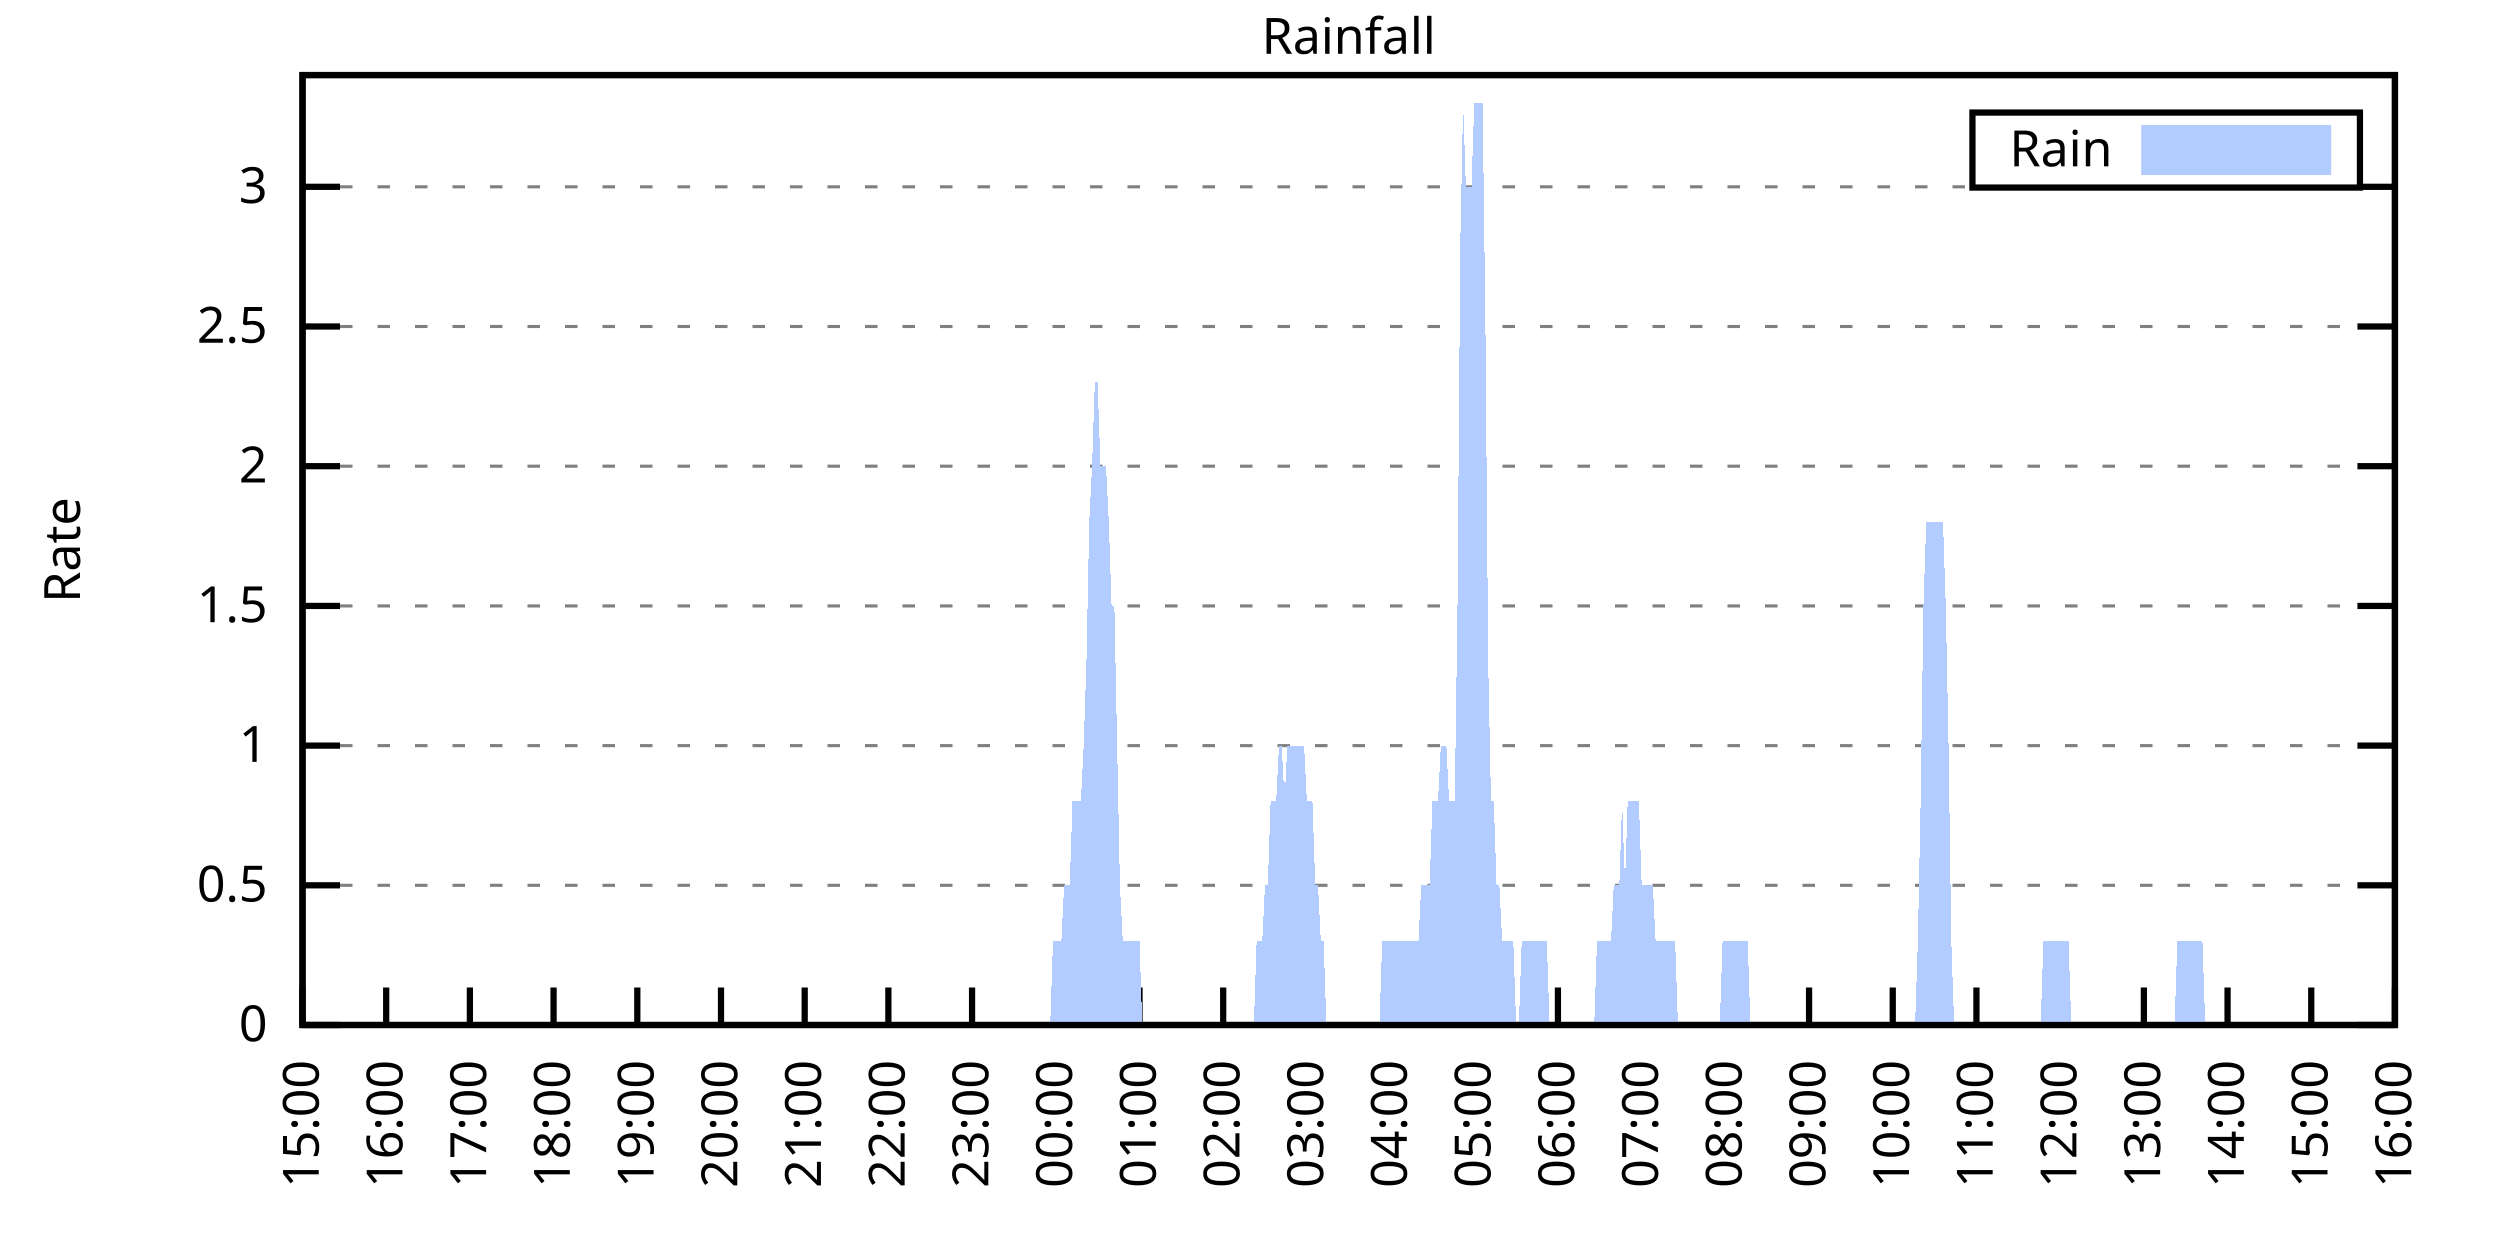
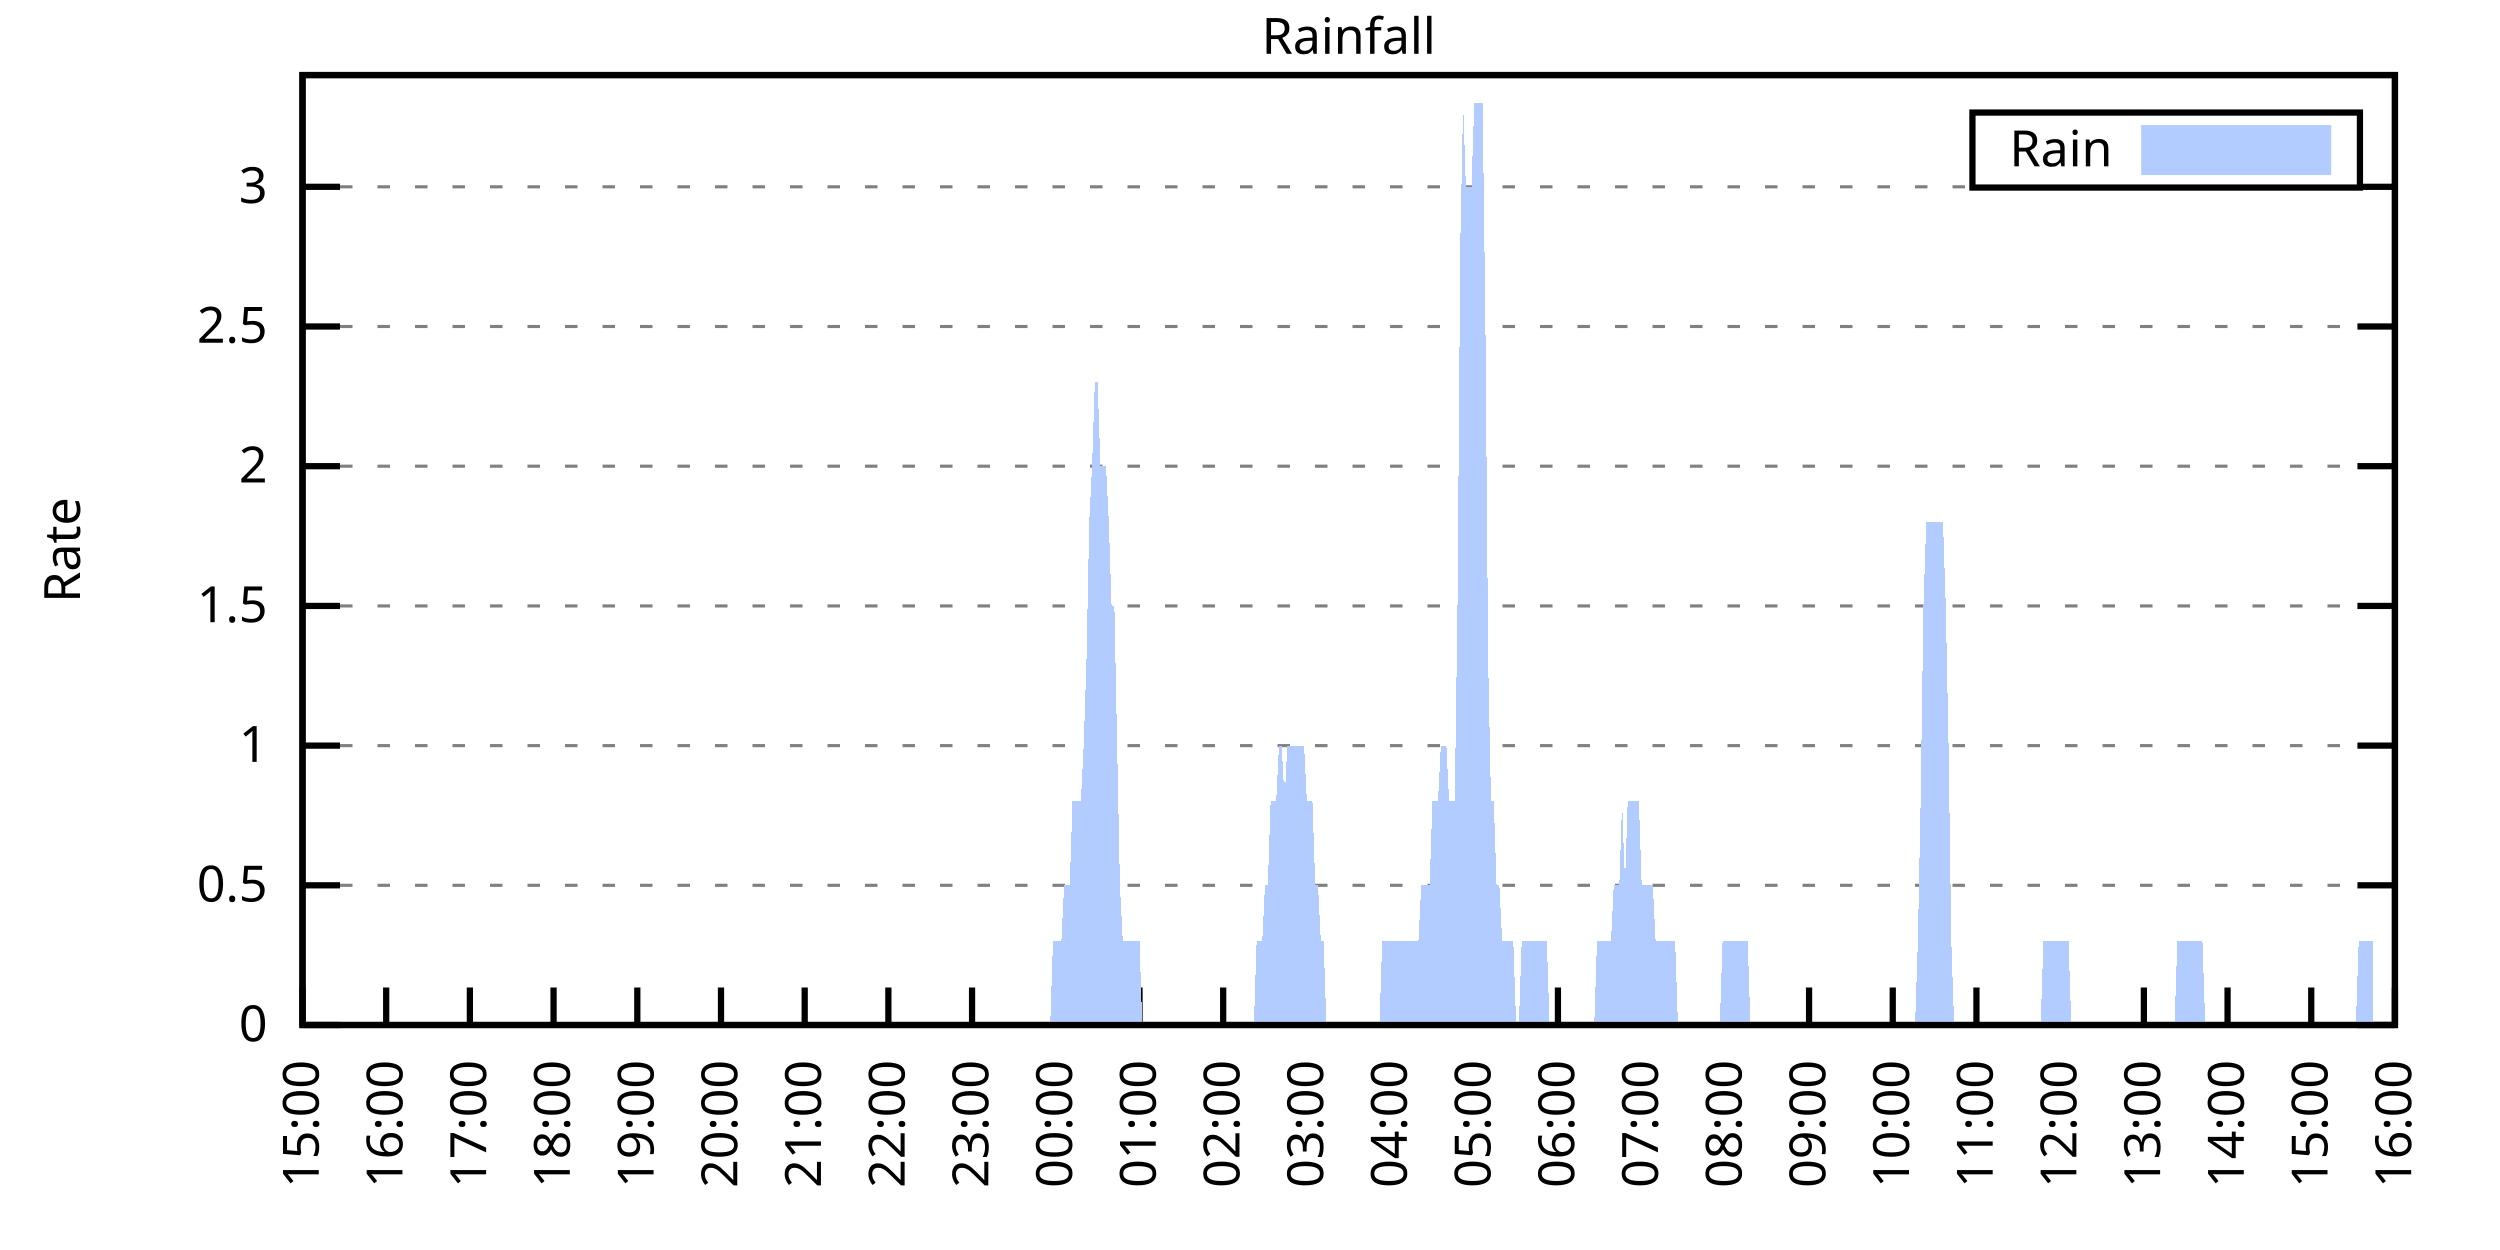
<svg xmlns="http://www.w3.org/2000/svg" xmlns:xlink="http://www.w3.org/1999/xlink" width="400" height="200" viewBox="0 0 400 200">
  <g id="gnuplot_canvas">
    <rect x="0" y="0" width="400" height="200" fill="none" />
    <defs>
      <circle id="gpDot" r="0.5" stroke-width="0.5" stroke="currentColor" />
      <path id="gpPt0" stroke-width="0.333" stroke="currentColor" d="M-1,0 h2 M0,-1 v2" />
      <path id="gpPt1" stroke-width="0.333" stroke="currentColor" d="M-1,-1 L1,1 M1,-1 L-1,1" />
      <path id="gpPt2" stroke-width="0.333" stroke="currentColor" d="M-1,0 L1,0 M0,-1 L0,1 M-1,-1 L1,1 M-1,1 L1,-1" />
      <rect id="gpPt3" stroke-width="0.333" stroke="currentColor" x="-1" y="-1" width="2" height="2" />
      <rect id="gpPt4" stroke-width="0.333" stroke="currentColor" fill="currentColor" x="-1" y="-1" width="2" height="2" />
      <circle id="gpPt5" stroke-width="0.333" stroke="currentColor" cx="0" cy="0" r="1" />
      <use xlink:href="#gpPt5" id="gpPt6" fill="currentColor" stroke="none" />
      <path id="gpPt7" stroke-width="0.333" stroke="currentColor" d="M0,-1.33 L-1.33,0.67 L1.33,0.67 z" />
      <use xlink:href="#gpPt7" id="gpPt8" fill="currentColor" stroke="none" />
      <use xlink:href="#gpPt7" id="gpPt9" stroke="currentColor" transform="rotate(180)" />
      <use xlink:href="#gpPt9" id="gpPt10" fill="currentColor" stroke="none" />
      <use xlink:href="#gpPt3" id="gpPt11" stroke="currentColor" transform="rotate(45)" />
      <use xlink:href="#gpPt11" id="gpPt12" fill="currentColor" stroke="none" />
      <path id="gpPt13" stroke-width="0.333" stroke="currentColor" d="M0,1.330 L1.265,0.411 L0.782,-1.067 L-0.782,-1.076 L-1.265,0.411 z" />
      <use xlink:href="#gpPt13" id="gpPt14" fill="currentColor" stroke="none" />
      <filter id="textbox" filterUnits="objectBoundingBox" x="0" y="0" height="1" width="1">
        <feFlood flood-color="white" flood-opacity="1" result="bgnd" />
        <feComposite in="SourceGraphic" in2="bgnd" operator="atop" />
      </filter>
      <filter id="greybox" filterUnits="objectBoundingBox" x="0" y="0" height="1" width="1">
        <feFlood flood-color="lightgrey" flood-opacity="1" result="grey" />
        <feComposite in="SourceGraphic" in2="grey" operator="atop" />
      </filter>
    </defs>
    <g fill="none" color="white" stroke="currentColor" stroke-width="1.00" stroke-linecap="butt" stroke-linejoin="miter">
</g>
    <g fill="none" color="black" stroke="currentColor" stroke-width="1.00" stroke-linecap="butt" stroke-linejoin="miter">
      <g stroke="none" shape-rendering="crispEdges">
        <polygon fill="rgb(255, 255, 255)" points="48.40,164.00 383.18,164.00 383.18,12.02 48.40,12.02 " />
      </g>
    </g>
    <g fill="none" color="black" stroke="currentColor" stroke-width="1.00" stroke-linecap="butt" stroke-linejoin="miter">
</g>
    <g fill="none" color="black" stroke="black" stroke-width="0.50" stroke-linecap="butt" stroke-linejoin="miter">
</g>
    <g fill="none" color="gray" stroke="currentColor" stroke-width="0.50" stroke-linecap="butt" stroke-linejoin="miter">
      <path stroke="gray" stroke-dasharray="2,4" class="gridline" d="M48.40,164.00 L383.19,164.00  " />
    </g>
    <g fill="none" color="gray" stroke="gray" stroke-width="1.00" stroke-linecap="butt" stroke-linejoin="miter">
</g>
    <g fill="none" color="black" stroke="currentColor" stroke-width="1.00" stroke-linecap="butt" stroke-linejoin="miter">
      <path stroke="black" d="M48.40,164.00 L54.40,164.00 M383.19,164.00 L377.19,164.00  " />
      <g transform="translate(42.80,166.60)" stroke="none" fill="black" font-family="Sans" font-size="8.00" text-anchor="end">
        <text>
          <tspan font-family="Sans"> 0</tspan>
        </text>
      </g>
    </g>
    <g fill="none" color="black" stroke="currentColor" stroke-width="1.00" stroke-linecap="butt" stroke-linejoin="miter">
</g>
    <g fill="none" color="black" stroke="black" stroke-width="0.50" stroke-linecap="butt" stroke-linejoin="miter">
</g>
    <g fill="none" color="gray" stroke="currentColor" stroke-width="0.50" stroke-linecap="butt" stroke-linejoin="miter">
      <path stroke="gray" stroke-dasharray="2,4" class="gridline" d="M48.40,141.65 L383.19,141.65  " />
    </g>
    <g fill="none" color="gray" stroke="gray" stroke-width="1.00" stroke-linecap="butt" stroke-linejoin="miter">
</g>
    <g fill="none" color="black" stroke="currentColor" stroke-width="1.00" stroke-linecap="butt" stroke-linejoin="miter">
      <path stroke="black" d="M48.40,141.65 L54.40,141.65 M383.19,141.65 L377.19,141.65  " />
      <g transform="translate(42.80,144.25)" stroke="none" fill="black" font-family="Sans" font-size="8.00" text-anchor="end">
        <text>
          <tspan font-family="Sans"> 0.5</tspan>
        </text>
      </g>
    </g>
    <g fill="none" color="black" stroke="currentColor" stroke-width="1.00" stroke-linecap="butt" stroke-linejoin="miter">
</g>
    <g fill="none" color="black" stroke="black" stroke-width="0.50" stroke-linecap="butt" stroke-linejoin="miter">
</g>
    <g fill="none" color="gray" stroke="currentColor" stroke-width="0.50" stroke-linecap="butt" stroke-linejoin="miter">
      <path stroke="gray" stroke-dasharray="2,4" class="gridline" d="M48.40,119.30 L383.19,119.30  " />
    </g>
    <g fill="none" color="gray" stroke="gray" stroke-width="1.00" stroke-linecap="butt" stroke-linejoin="miter">
</g>
    <g fill="none" color="black" stroke="currentColor" stroke-width="1.00" stroke-linecap="butt" stroke-linejoin="miter">
      <path stroke="black" d="M48.40,119.30 L54.40,119.30 M383.19,119.30 L377.19,119.30  " />
      <g transform="translate(42.80,121.90)" stroke="none" fill="black" font-family="Sans" font-size="8.00" text-anchor="end">
        <text>
          <tspan font-family="Sans"> 1</tspan>
        </text>
      </g>
    </g>
    <g fill="none" color="black" stroke="currentColor" stroke-width="1.00" stroke-linecap="butt" stroke-linejoin="miter">
</g>
    <g fill="none" color="black" stroke="black" stroke-width="0.50" stroke-linecap="butt" stroke-linejoin="miter">
</g>
    <g fill="none" color="gray" stroke="currentColor" stroke-width="0.50" stroke-linecap="butt" stroke-linejoin="miter">
      <path stroke="gray" stroke-dasharray="2,4" class="gridline" d="M48.40,96.95 L383.19,96.95  " />
    </g>
    <g fill="none" color="gray" stroke="gray" stroke-width="1.00" stroke-linecap="butt" stroke-linejoin="miter">
</g>
    <g fill="none" color="black" stroke="currentColor" stroke-width="1.00" stroke-linecap="butt" stroke-linejoin="miter">
      <path stroke="black" d="M48.40,96.95 L54.40,96.95 M383.19,96.95 L377.19,96.95  " />
      <g transform="translate(42.80,99.55)" stroke="none" fill="black" font-family="Sans" font-size="8.00" text-anchor="end">
        <text>
          <tspan font-family="Sans"> 1.5</tspan>
        </text>
      </g>
    </g>
    <g fill="none" color="black" stroke="currentColor" stroke-width="1.00" stroke-linecap="butt" stroke-linejoin="miter">
</g>
    <g fill="none" color="black" stroke="black" stroke-width="0.50" stroke-linecap="butt" stroke-linejoin="miter">
</g>
    <g fill="none" color="gray" stroke="currentColor" stroke-width="0.50" stroke-linecap="butt" stroke-linejoin="miter">
      <path stroke="gray" stroke-dasharray="2,4" class="gridline" d="M48.40,74.59 L383.19,74.59  " />
    </g>
    <g fill="none" color="gray" stroke="gray" stroke-width="1.00" stroke-linecap="butt" stroke-linejoin="miter">
</g>
    <g fill="none" color="black" stroke="currentColor" stroke-width="1.00" stroke-linecap="butt" stroke-linejoin="miter">
      <path stroke="black" d="M48.40,74.59 L54.40,74.59 M383.19,74.59 L377.19,74.59  " />
      <g transform="translate(42.80,77.19)" stroke="none" fill="black" font-family="Sans" font-size="8.00" text-anchor="end">
        <text>
          <tspan font-family="Sans"> 2</tspan>
        </text>
      </g>
    </g>
    <g fill="none" color="black" stroke="currentColor" stroke-width="1.00" stroke-linecap="butt" stroke-linejoin="miter">
</g>
    <g fill="none" color="black" stroke="black" stroke-width="0.50" stroke-linecap="butt" stroke-linejoin="miter">
</g>
    <g fill="none" color="gray" stroke="currentColor" stroke-width="0.50" stroke-linecap="butt" stroke-linejoin="miter">
      <path stroke="gray" stroke-dasharray="2,4" class="gridline" d="M48.40,52.24 L383.19,52.24  " />
    </g>
    <g fill="none" color="gray" stroke="gray" stroke-width="1.00" stroke-linecap="butt" stroke-linejoin="miter">
</g>
    <g fill="none" color="black" stroke="currentColor" stroke-width="1.00" stroke-linecap="butt" stroke-linejoin="miter">
      <path stroke="black" d="M48.40,52.24 L54.40,52.24 M383.19,52.24 L377.19,52.24  " />
      <g transform="translate(42.80,54.84)" stroke="none" fill="black" font-family="Sans" font-size="8.00" text-anchor="end">
        <text>
          <tspan font-family="Sans"> 2.5</tspan>
        </text>
      </g>
    </g>
    <g fill="none" color="black" stroke="currentColor" stroke-width="1.00" stroke-linecap="butt" stroke-linejoin="miter">
</g>
    <g fill="none" color="black" stroke="black" stroke-width="0.50" stroke-linecap="butt" stroke-linejoin="miter">
</g>
    <g fill="none" color="gray" stroke="currentColor" stroke-width="0.50" stroke-linecap="butt" stroke-linejoin="miter">
      <path stroke="gray" stroke-dasharray="2,4" class="gridline" d="M48.40,29.89 L315.59,29.89 M377.59,29.89 L383.19,29.89  " />
    </g>
    <g fill="none" color="gray" stroke="gray" stroke-width="1.00" stroke-linecap="butt" stroke-linejoin="miter">
</g>
    <g fill="none" color="black" stroke="currentColor" stroke-width="1.00" stroke-linecap="butt" stroke-linejoin="miter">
      <path stroke="black" d="M48.40,29.89 L54.40,29.89 M383.19,29.89 L377.19,29.89  " />
      <g transform="translate(42.80,32.49)" stroke="none" fill="black" font-family="Sans" font-size="8.00" text-anchor="end">
        <text>
          <tspan font-family="Sans"> 3</tspan>
        </text>
      </g>
    </g>
    <g fill="none" color="black" stroke="currentColor" stroke-width="1.00" stroke-linecap="butt" stroke-linejoin="miter">
      <path stroke="black" d="M48.40,164.00 L48.40,158.00  " />
      <g transform="translate(51.00,169.60) rotate(270.00)" stroke="none" fill="black" font-family="Sans" font-size="8.00" text-anchor="end">
        <text>
          <tspan font-family="Sans">15:00</tspan>
        </text>
      </g>
    </g>
    <g fill="none" color="black" stroke="currentColor" stroke-width="1.00" stroke-linecap="butt" stroke-linejoin="miter">
      <path stroke="black" d="M61.79,164.00 L61.79,158.00  " />
      <g transform="translate(64.39,169.60) rotate(270.00)" stroke="none" fill="black" font-family="Sans" font-size="8.00" text-anchor="end">
        <text>
          <tspan font-family="Sans">16:00</tspan>
        </text>
      </g>
    </g>
    <g fill="none" color="black" stroke="currentColor" stroke-width="1.00" stroke-linecap="butt" stroke-linejoin="miter">
      <path stroke="black" d="M75.18,164.00 L75.18,158.00  " />
      <g transform="translate(77.78,169.60) rotate(270.00)" stroke="none" fill="black" font-family="Sans" font-size="8.00" text-anchor="end">
        <text>
          <tspan font-family="Sans">17:00</tspan>
        </text>
      </g>
    </g>
    <g fill="none" color="black" stroke="currentColor" stroke-width="1.00" stroke-linecap="butt" stroke-linejoin="miter">
      <path stroke="black" d="M88.57,164.00 L88.57,158.00  " />
      <g transform="translate(91.17,169.60) rotate(270.00)" stroke="none" fill="black" font-family="Sans" font-size="8.00" text-anchor="end">
        <text>
          <tspan font-family="Sans">18:00</tspan>
        </text>
      </g>
    </g>
    <g fill="none" color="black" stroke="currentColor" stroke-width="1.00" stroke-linecap="butt" stroke-linejoin="miter">
      <path stroke="black" d="M101.97,164.00 L101.97,158.00  " />
      <g transform="translate(104.57,169.60) rotate(270.00)" stroke="none" fill="black" font-family="Sans" font-size="8.00" text-anchor="end">
        <text>
          <tspan font-family="Sans">19:00</tspan>
        </text>
      </g>
    </g>
    <g fill="none" color="black" stroke="currentColor" stroke-width="1.00" stroke-linecap="butt" stroke-linejoin="miter">
      <path stroke="black" d="M115.36,164.00 L115.36,158.00  " />
      <g transform="translate(117.96,169.60) rotate(270.00)" stroke="none" fill="black" font-family="Sans" font-size="8.00" text-anchor="end">
        <text>
          <tspan font-family="Sans">20:00</tspan>
        </text>
      </g>
    </g>
    <g fill="none" color="black" stroke="currentColor" stroke-width="1.00" stroke-linecap="butt" stroke-linejoin="miter">
      <path stroke="black" d="M128.75,164.00 L128.75,158.00  " />
      <g transform="translate(131.35,169.60) rotate(270.00)" stroke="none" fill="black" font-family="Sans" font-size="8.00" text-anchor="end">
        <text>
          <tspan font-family="Sans">21:00</tspan>
        </text>
      </g>
    </g>
    <g fill="none" color="black" stroke="currentColor" stroke-width="1.00" stroke-linecap="butt" stroke-linejoin="miter">
      <path stroke="black" d="M142.14,164.00 L142.14,158.00  " />
      <g transform="translate(144.74,169.60) rotate(270.00)" stroke="none" fill="black" font-family="Sans" font-size="8.00" text-anchor="end">
        <text>
          <tspan font-family="Sans">22:00</tspan>
        </text>
      </g>
    </g>
    <g fill="none" color="black" stroke="currentColor" stroke-width="1.00" stroke-linecap="butt" stroke-linejoin="miter">
      <path stroke="black" d="M155.53,164.00 L155.53,158.00  " />
      <g transform="translate(158.13,169.60) rotate(270.00)" stroke="none" fill="black" font-family="Sans" font-size="8.00" text-anchor="end">
        <text>
          <tspan font-family="Sans">23:00</tspan>
        </text>
      </g>
    </g>
    <g fill="none" color="black" stroke="currentColor" stroke-width="1.00" stroke-linecap="butt" stroke-linejoin="miter">
      <path stroke="black" d="M168.92,164.00 L168.92,158.00  " />
      <g transform="translate(171.52,169.60) rotate(270.00)" stroke="none" fill="black" font-family="Sans" font-size="8.00" text-anchor="end">
        <text>
          <tspan font-family="Sans">00:00</tspan>
        </text>
      </g>
    </g>
    <g fill="none" color="black" stroke="currentColor" stroke-width="1.00" stroke-linecap="butt" stroke-linejoin="miter">
      <path stroke="black" d="M182.32,164.00 L182.32,158.00  " />
      <g transform="translate(184.92,169.60) rotate(270.00)" stroke="none" fill="black" font-family="Sans" font-size="8.00" text-anchor="end">
        <text>
          <tspan font-family="Sans">01:00</tspan>
        </text>
      </g>
    </g>
    <g fill="none" color="black" stroke="currentColor" stroke-width="1.00" stroke-linecap="butt" stroke-linejoin="miter">
      <path stroke="black" d="M195.71,164.00 L195.71,158.00  " />
      <g transform="translate(198.31,169.60) rotate(270.00)" stroke="none" fill="black" font-family="Sans" font-size="8.00" text-anchor="end">
        <text>
          <tspan font-family="Sans">02:00</tspan>
        </text>
      </g>
    </g>
    <g fill="none" color="black" stroke="currentColor" stroke-width="1.00" stroke-linecap="butt" stroke-linejoin="miter">
      <path stroke="black" d="M209.10,164.00 L209.10,158.00  " />
      <g transform="translate(211.70,169.60) rotate(270.00)" stroke="none" fill="black" font-family="Sans" font-size="8.00" text-anchor="end">
        <text>
          <tspan font-family="Sans">03:00</tspan>
        </text>
      </g>
    </g>
    <g fill="none" color="black" stroke="currentColor" stroke-width="1.00" stroke-linecap="butt" stroke-linejoin="miter">
      <path stroke="black" d="M222.49,164.00 L222.49,158.00  " />
      <g transform="translate(225.09,169.60) rotate(270.00)" stroke="none" fill="black" font-family="Sans" font-size="8.00" text-anchor="end">
        <text>
          <tspan font-family="Sans">04:00</tspan>
        </text>
      </g>
    </g>
    <g fill="none" color="black" stroke="currentColor" stroke-width="1.00" stroke-linecap="butt" stroke-linejoin="miter">
      <path stroke="black" d="M235.88,164.00 L235.88,158.00  " />
      <g transform="translate(238.48,169.60) rotate(270.00)" stroke="none" fill="black" font-family="Sans" font-size="8.00" text-anchor="end">
        <text>
          <tspan font-family="Sans">05:00</tspan>
        </text>
      </g>
    </g>
    <g fill="none" color="black" stroke="currentColor" stroke-width="1.00" stroke-linecap="butt" stroke-linejoin="miter">
      <path stroke="black" d="M249.27,164.00 L249.27,158.00  " />
      <g transform="translate(251.87,169.60) rotate(270.00)" stroke="none" fill="black" font-family="Sans" font-size="8.00" text-anchor="end">
        <text>
          <tspan font-family="Sans">06:00</tspan>
        </text>
      </g>
    </g>
    <g fill="none" color="black" stroke="currentColor" stroke-width="1.00" stroke-linecap="butt" stroke-linejoin="miter">
      <path stroke="black" d="M262.67,164.00 L262.67,158.00  " />
      <g transform="translate(265.27,169.60) rotate(270.00)" stroke="none" fill="black" font-family="Sans" font-size="8.00" text-anchor="end">
        <text>
          <tspan font-family="Sans">07:00</tspan>
        </text>
      </g>
    </g>
    <g fill="none" color="black" stroke="currentColor" stroke-width="1.00" stroke-linecap="butt" stroke-linejoin="miter">
      <path stroke="black" d="M276.06,164.00 L276.06,158.00  " />
      <g transform="translate(278.66,169.60) rotate(270.00)" stroke="none" fill="black" font-family="Sans" font-size="8.00" text-anchor="end">
        <text>
          <tspan font-family="Sans">08:00</tspan>
        </text>
      </g>
    </g>
    <g fill="none" color="black" stroke="currentColor" stroke-width="1.00" stroke-linecap="butt" stroke-linejoin="miter">
      <path stroke="black" d="M289.45,164.00 L289.45,158.00  " />
      <g transform="translate(292.05,169.60) rotate(270.00)" stroke="none" fill="black" font-family="Sans" font-size="8.00" text-anchor="end">
        <text>
          <tspan font-family="Sans">09:00</tspan>
        </text>
      </g>
    </g>
    <g fill="none" color="black" stroke="currentColor" stroke-width="1.00" stroke-linecap="butt" stroke-linejoin="miter">
      <path stroke="black" d="M302.84,164.00 L302.84,158.00  " />
      <g transform="translate(305.44,169.60) rotate(270.00)" stroke="none" fill="black" font-family="Sans" font-size="8.00" text-anchor="end">
        <text>
          <tspan font-family="Sans">10:00</tspan>
        </text>
      </g>
    </g>
    <g fill="none" color="black" stroke="currentColor" stroke-width="1.00" stroke-linecap="butt" stroke-linejoin="miter">
      <path stroke="black" d="M316.23,164.00 L316.23,158.00  " />
      <g transform="translate(318.83,169.60) rotate(270.00)" stroke="none" fill="black" font-family="Sans" font-size="8.00" text-anchor="end">
        <text>
          <tspan font-family="Sans">11:00</tspan>
        </text>
      </g>
    </g>
    <g fill="none" color="black" stroke="currentColor" stroke-width="1.00" stroke-linecap="butt" stroke-linejoin="miter">
      <path stroke="black" d="M329.62,164.00 L329.62,158.00  " />
      <g transform="translate(332.22,169.60) rotate(270.00)" stroke="none" fill="black" font-family="Sans" font-size="8.00" text-anchor="end">
        <text>
          <tspan font-family="Sans">12:00</tspan>
        </text>
      </g>
    </g>
    <g fill="none" color="black" stroke="currentColor" stroke-width="1.00" stroke-linecap="butt" stroke-linejoin="miter">
      <path stroke="black" d="M343.02,164.00 L343.02,158.00  " />
      <g transform="translate(345.62,169.60) rotate(270.00)" stroke="none" fill="black" font-family="Sans" font-size="8.00" text-anchor="end">
        <text>
          <tspan font-family="Sans">13:00</tspan>
        </text>
      </g>
    </g>
    <g fill="none" color="black" stroke="currentColor" stroke-width="1.00" stroke-linecap="butt" stroke-linejoin="miter">
      <path stroke="black" d="M356.41,164.00 L356.41,158.00  " />
      <g transform="translate(359.01,169.60) rotate(270.00)" stroke="none" fill="black" font-family="Sans" font-size="8.00" text-anchor="end">
        <text>
          <tspan font-family="Sans">14:00</tspan>
        </text>
      </g>
    </g>
    <g fill="none" color="black" stroke="currentColor" stroke-width="1.00" stroke-linecap="butt" stroke-linejoin="miter">
      <path stroke="black" d="M369.80,164.00 L369.80,158.00  " />
      <g transform="translate(372.40,169.60) rotate(270.00)" stroke="none" fill="black" font-family="Sans" font-size="8.00" text-anchor="end">
        <text>
          <tspan font-family="Sans">15:00</tspan>
        </text>
      </g>
    </g>
    <g fill="none" color="black" stroke="currentColor" stroke-width="1.00" stroke-linecap="butt" stroke-linejoin="miter">
      <path stroke="black" d="M383.19,164.00 L383.19,158.00  " />
      <g transform="translate(385.79,169.60) rotate(270.00)" stroke="none" fill="black" font-family="Sans" font-size="8.00" text-anchor="end">
        <text>
          <tspan font-family="Sans">16:00</tspan>
        </text>
      </g>
    </g>
    <g fill="none" color="black" stroke="currentColor" stroke-width="1.00" stroke-linecap="butt" stroke-linejoin="miter">
</g>
    <g fill="none" color="black" stroke="currentColor" stroke-width="1.00" stroke-linecap="butt" stroke-linejoin="miter">
      <path stroke="black" d="M48.40,12.01 L48.40,164.00 L383.19,164.00 L383.19,12.01 L48.40,12.01 Z  " />
    </g>
    <g fill="none" color="black" stroke="currentColor" stroke-width="1.00" stroke-linecap="butt" stroke-linejoin="miter">
</g>
    <g fill="none" color="black" stroke="currentColor" stroke-width="1.00" stroke-linecap="butt" stroke-linejoin="miter">
      <path stroke="black" d="M315.59,30.01 L315.59,18.01 L377.59,18.01 L377.59,30.01 L315.59,30.01 Z  " />
    </g>
    <g id="Rainfall_plot_1">
      <g fill="none" color="white" stroke="black" stroke-width="2.00" stroke-linecap="butt" stroke-linejoin="miter">
</g>
      <g fill="none" color="black" stroke="currentColor" stroke-width="2.00" stroke-linecap="butt" stroke-linejoin="miter">
        <g transform="translate(337.99,26.61)" stroke="none" fill="black" font-family="Sans" font-size="8.00" text-anchor="end">
          <text>
            <tspan font-family="Sans">Rain</tspan>
          </text>
        </g>
      </g>
      <g fill="none" color="black" stroke="currentColor" stroke-width="2.00" stroke-linecap="butt" stroke-linejoin="miter">
        <g stroke="none" shape-rendering="crispEdges">
          <polygon fill="rgb(178, 204, 255)" points="343.59,27.01 371.99,27.01 371.99,21.01 343.59,21.01 " />
        </g>
        <path stroke="rgb(178, 204, 255)" d="M343.59,27.01 L371.99,27.01 L371.99,21.01 L343.59,21.01 L343.59,27.01 Z  " />
      </g>
      <g fill="none" color="black" stroke="currentColor" stroke-width="2.00" stroke-linecap="butt" stroke-linejoin="miter">
        <g stroke="none" shape-rendering="crispEdges">
-           <polygon fill="rgb(178, 204, 255)" points="55.54,164.00 55.99,164.00 56.43,164.00 56.88,164.00 57.33,164.00 57.77,164.00 58.22,164.00 58.67,164.00 59.11,164.00 59.56,164.00 60.01,164.00 60.45,164.00 60.90,164.00 61.35,164.00 61.79,164.00 62.24,164.00 62.68,164.00 63.13,164.00 63.58,164.00 64.02,164.00 64.47,164.00 64.92,164.00 65.36,164.00 65.81,164.00 66.26,164.00 66.70,164.00 67.15,164.00 67.59,164.00 68.04,164.00 68.49,164.00 68.93,164.00 69.38,164.00 69.83,164.00 70.27,164.00 70.72,164.00 71.17,164.00 71.61,164.00 72.06,164.00 72.50,164.00 72.95,164.00 73.40,164.00 73.84,164.00 74.29,164.00 74.74,164.00 75.18,164.00 75.63,164.00 76.08,164.00 76.52,164.00 76.97,164.00 77.42,164.00 77.86,164.00 78.31,164.00 78.75,164.00 79.20,164.00 79.65,164.00 80.09,164.00 80.54,164.00 80.99,164.00 81.43,164.00 81.88,164.00 82.33,164.00 82.77,164.00 83.22,164.00 83.66,164.00 84.11,164.00 84.56,164.00 85.00,164.00 85.45,164.00 85.90,164.00 86.34,164.00 86.79,164.00 87.24,164.00 87.68,164.00 88.13,164.00 88.57,164.00 89.02,164.00 89.47,164.00 89.91,164.00 90.36,164.00 90.81,164.00 91.25,164.00 91.70,164.00 92.15,164.00 92.59,164.00 93.04,164.00 93.49,164.00 93.93,164.00 94.38,164.00 94.82,164.00 95.27,164.00 95.72,164.00 96.16,164.00 96.61,164.00 97.06,164.00 97.50,164.00 97.95,164.00 98.40,164.00 98.84,164.00 99.29,164.00 99.73,164.00 100.18,164.00 100.63,164.00 101.07,164.00 101.52,164.00 101.97,164.00 102.41,164.00 102.86,164.00 103.31,164.00 103.75,164.00 104.20,164.00 104.64,164.00 105.09,164.00 105.54,164.00 105.98,164.00 106.43,164.00 106.88,164.00 107.32,164.00 107.77,164.00 108.22,164.00 108.66,164.00 109.11,164.00 109.55,164.00 110.00,164.00 110.45,164.00 110.89,164.00 111.34,164.00 111.79,164.00 112.23,164.00 112.68,164.00 113.13,164.00 113.57,164.00 114.02,164.00 114.47,164.00 114.91,164.00 115.36,164.00 115.80,164.00 116.25,164.00 116.70,164.00 117.14,164.00 117.59,164.00 118.04,164.00 118.48,164.00 118.93,164.00 119.38,164.00 119.82,164.00 120.27,164.00 120.71,164.00 121.16,164.00 121.61,164.00 122.05,164.00 122.50,164.00 122.95,164.00 123.39,164.00 123.84,164.00 124.29,164.00 124.73,164.00 125.18,164.00 125.62,164.00 126.07,164.00 126.52,164.00 126.96,164.00 127.41,164.00 127.86,164.00 128.30,164.00 128.75,164.00 129.20,164.00 129.64,164.00 130.09,164.00 130.54,164.00 130.98,164.00 131.43,164.00 131.87,164.00 132.32,164.00 132.77,164.00 133.21,164.00 133.66,164.00 134.11,164.00 134.55,164.00 135.00,164.00 135.45,164.00 135.89,164.00 136.34,164.00 136.78,164.00 137.23,164.00 137.68,164.00 138.12,164.00 138.57,164.00 139.02,164.00 139.46,164.00 139.91,164.00 140.36,164.00 140.80,164.00 141.25,164.00 141.69,164.00 142.14,164.00 142.59,164.00 143.03,164.00 143.48,164.00 143.93,164.00 144.37,164.00 144.82,164.00 145.27,164.00 145.71,164.00 146.16,164.00 146.61,164.00 147.05,164.00 147.50,164.00 147.94,164.00 148.39,164.00 148.84,164.00 149.28,164.00 149.73,164.00 150.18,164.00 150.62,164.00 151.07,164.00 151.52,164.00 151.96,164.00 152.41,164.00 152.85,164.00 153.30,164.00 153.75,164.00 154.19,164.00 154.64,164.00 155.09,164.00 155.53,164.00 155.98,164.00 156.43,164.00 156.87,164.00 157.32,164.00 157.76,164.00 158.21,164.00 158.66,164.00 159.10,164.00 159.55,164.00 160.00,164.00 160.44,164.00 160.89,164.00 161.34,164.00 161.78,164.00 162.23,164.00 162.67,164.00 163.12,164.00 163.57,164.00 164.01,164.00 164.46,164.00 164.91,164.00 165.35,164.00 165.80,164.00 166.25,164.00 166.69,164.00 167.14,164.00 167.59,164.00 168.03,164.00 168.48,150.59 168.92,150.59 169.37,150.59 169.82,150.59 170.26,141.65 170.71,141.65 171.16,141.65 171.60,128.24 172.05,128.24 172.50,128.24 172.94,128.24 173.39,119.30 173.83,105.89 174.28,83.53 174.73,74.59 175.17,61.18 175.62,61.18 176.07,74.59 176.51,74.59 176.96,74.59 177.41,83.53 177.85,96.95 178.30,96.95 178.74,119.30 179.19,141.65 179.64,150.59 180.08,150.59 180.53,150.59 180.98,150.59 181.42,150.59 181.87,150.59 182.32,150.59 182.76,164.00 183.21,164.00 183.66,164.00 184.10,164.00 184.55,164.00 184.99,164.00 185.44,164.00 185.89,164.00 186.33,164.00 186.78,164.00 187.23,164.00 187.67,164.00 188.12,164.00 188.57,164.00 189.01,164.00 189.46,164.00 189.90,164.00 190.35,164.00 190.80,164.00 191.24,164.00 191.69,164.00 192.14,164.00 192.58,164.00 193.03,164.00 193.48,164.00 193.92,164.00 194.37,164.00 194.81,164.00 195.26,164.00 195.71,164.00 196.15,164.00 196.60,164.00 197.05,164.00 197.49,164.00 197.94,164.00 198.39,164.00 198.83,164.00 199.28,164.00 199.73,164.00 200.17,164.00 200.62,164.00 201.06,150.59 201.51,150.59 201.96,150.59 202.40,141.65 202.85,141.65 203.30,128.24 203.74,128.24 204.19,128.24 204.64,119.30 205.08,119.30 205.53,128.24 205.97,119.30 206.42,119.30 206.87,119.30 207.31,119.30 207.76,119.30 208.21,119.30 208.65,119.30 209.10,128.24 209.55,128.24 209.99,128.24 210.44,141.65 210.88,141.65 211.33,150.59 211.78,150.59 212.22,164.00 212.67,164.00 213.12,164.00 213.56,164.00 214.01,164.00 214.46,164.00 214.90,164.00 215.35,164.00 215.80,164.00 216.24,164.00 216.69,164.00 217.13,164.00 217.58,164.00 218.03,164.00 218.47,164.00 218.92,164.00 219.37,164.00 219.81,164.00 220.26,164.00 220.71,164.00 221.15,150.59 221.60,150.59 222.04,150.59 222.49,150.59 222.94,150.59 223.38,150.59 223.83,150.59 224.28,150.59 224.72,150.59 225.17,150.59 225.62,150.59 226.06,150.59 226.51,150.59 226.95,150.59 227.40,141.65 227.85,141.65 228.29,141.65 228.74,141.65 229.19,128.24 229.63,128.24 230.08,128.24 230.53,119.30 230.97,119.30 231.42,119.30 231.86,128.24 232.31,128.24 232.76,128.24 233.20,96.95 233.65,38.83 234.10,16.48 234.54,29.89 234.99,29.89 235.44,29.89 235.88,16.48 236.33,16.48 236.78,16.48 237.22,16.48 237.67,52.24 238.11,105.89 238.56,128.24 239.01,128.24 239.45,141.65 239.90,141.65 240.35,150.59 240.79,150.59 241.24,150.59 241.69,150.59 242.13,150.59 242.58,164.00 243.02,164.00 243.47,150.59 243.92,150.59 244.36,150.59 244.81,150.59 245.26,150.59 245.70,150.59 246.15,150.59 246.60,150.59 247.04,150.59 247.49,150.59 247.93,164.00 248.38,164.00 248.83,164.00 249.27,164.00 249.72,164.00 250.17,164.00 250.61,164.00 251.06,164.00 251.51,164.00 251.95,164.00 252.40,164.00 252.85,164.00 253.29,164.00 253.74,164.00 254.18,164.00 254.63,164.00 255.08,164.00 255.52,150.59 255.97,150.59 256.42,150.59 256.86,150.59 257.31,150.59 257.76,150.59 258.20,141.65 258.65,141.65 259.09,141.65 259.54,128.24 259.99,141.65 260.43,128.24 260.88,128.24 261.33,128.24 261.77,128.24 262.22,128.24 262.67,141.65 263.11,141.65 263.56,141.65 264.00,141.65 264.45,141.65 264.90,150.59 265.34,150.59 265.79,150.59 266.24,150.59 266.68,150.59 267.13,150.59 267.58,150.59 268.02,150.59 268.47,164.00 268.92,164.00 269.36,164.00 269.81,164.00 270.25,164.00 270.70,164.00 271.15,164.00 271.59,164.00 272.04,164.00 272.49,164.00 272.93,164.00 273.38,164.00 273.83,164.00 274.27,164.00 274.72,164.00 275.16,164.00 275.61,150.59 276.06,150.59 276.50,150.59 276.95,150.59 277.40,150.59 277.84,150.59 278.29,150.59 278.74,150.59 279.18,150.59 279.63,150.59 280.07,164.00 280.52,164.00 280.97,164.00 281.41,164.00 281.86,164.00 282.31,164.00 282.75,164.00 283.20,164.00 283.65,164.00 284.09,164.00 284.54,164.00 284.98,164.00 285.43,164.00 285.88,164.00 286.32,164.00 286.77,164.00 287.22,164.00 287.66,164.00 288.11,164.00 288.56,164.00 289.00,164.00 289.45,164.00 289.90,164.00 290.34,164.00 290.79,164.00 291.23,164.00 291.68,164.00 292.13,164.00 292.57,164.00 293.02,164.00 293.47,164.00 293.91,164.00 294.36,164.00 294.81,164.00 295.25,164.00 295.70,164.00 296.14,164.00 296.59,164.00 297.04,164.00 297.48,164.00 297.93,164.00 298.38,164.00 298.82,164.00 299.27,164.00 299.72,164.00 300.16,164.00 300.61,164.00 301.05,164.00 301.50,164.00 301.95,164.00 302.39,164.00 302.84,164.00 303.29,164.00 303.73,164.00 304.18,164.00 304.63,164.00 305.07,164.00 305.52,164.00 305.97,164.00 306.41,164.00 306.86,150.59 307.30,128.24 307.75,96.95 308.20,83.53 308.64,83.53 309.09,83.53 309.54,83.53 309.98,83.53 310.43,83.53 310.88,83.53 311.32,96.95 311.77,119.30 312.21,150.59 312.66,164.00 313.11,164.00 313.55,164.00 314.00,164.00 314.45,164.00 314.89,164.00 315.34,164.00 315.79,164.00 316.23,164.00 316.68,164.00 317.12,164.00 317.57,164.00 318.02,164.00 318.46,164.00 318.91,164.00 319.36,164.00 319.80,164.00 320.25,164.00 320.70,164.00 321.14,164.00 321.59,164.00 322.04,164.00 322.48,164.00 322.93,164.00 323.37,164.00 323.82,164.00 324.27,164.00 324.71,164.00 325.16,164.00 325.61,164.00 326.05,164.00 326.50,164.00 326.95,150.59 327.39,150.59 327.84,150.59 328.28,150.59 328.73,150.59 329.18,150.59 329.62,150.59 330.07,150.59 330.52,150.59 330.96,150.59 331.41,164.00 331.86,164.00 332.30,164.00 332.75,164.00 333.19,164.00 333.64,164.00 334.09,164.00 334.53,164.00 334.98,164.00 335.43,164.00 335.87,164.00 336.32,164.00 336.77,164.00 337.21,164.00 337.66,164.00 338.10,164.00 338.55,164.00 339.00,164.00 339.44,164.00 339.89,164.00 340.34,164.00 340.78,164.00 341.23,164.00 341.68,164.00 342.12,164.00 342.57,164.00 343.02,164.00 343.46,164.00 343.91,164.00 344.35,164.00 344.80,164.00 345.25,164.00 345.69,164.00 346.14,164.00 346.59,164.00 347.03,164.00 347.48,164.00 347.93,164.00 348.37,150.59 348.82,150.59 349.26,150.59 349.71,150.59 350.16,150.59 350.60,150.59 351.05,150.59 351.50,150.59 351.94,150.59 352.39,150.59 352.84,164.00 353.28,164.00 353.73,164.00 354.17,164.00 354.62,164.00 355.07,164.00 355.51,164.00 355.96,164.00 356.41,164.00 356.85,164.00 357.30,164.00 357.75,164.00 358.19,164.00 358.64,164.00 359.09,164.00 359.53,164.00 359.98,164.00 360.42,164.00 360.87,164.00 361.32,164.00 361.76,164.00 362.21,164.00 362.66,164.00 363.10,164.00 363.55,164.00 364.00,164.00 364.44,164.00 364.89,164.00 365.33,164.00 365.78,164.00 366.23,164.00 366.67,164.00 367.12,164.00 367.57,164.00 368.01,164.00 368.46,164.00 368.91,164.00 369.35,164.00 369.80,164.00 370.24,164.00 370.69,164.00 371.14,164.00 371.58,164.00 372.03,164.00 372.48,164.00 372.92,164.00 373.37,164.00 373.82,164.00 374.26,164.00 374.71,164.00 375.16,164.00 375.60,164.00 376.05,164.00 376.49,164.00 376.49,164.00 55.54,164.00 " />
+           <polygon fill="rgb(178, 204, 255)" points="58.67,164.00 59.11,164.00 59.56,164.00 60.01,164.00 60.45,164.00 60.90,164.00 61.35,164.00 61.79,164.00 62.24,164.00 62.68,164.00 63.13,164.00 63.58,164.00 64.02,164.00 64.47,164.00 64.92,164.00 65.36,164.00 65.81,164.00 66.26,164.00 66.70,164.00 67.15,164.00 67.59,164.00 68.04,164.00 68.49,164.00 68.93,164.00 69.38,164.00 69.83,164.00 70.27,164.00 70.72,164.00 71.17,164.00 71.61,164.00 72.06,164.00 72.50,164.00 72.95,164.00 73.40,164.00 73.84,164.00 74.29,164.00 74.74,164.00 75.18,164.00 75.63,164.00 76.08,164.00 76.52,164.00 76.97,164.00 77.42,164.00 77.86,164.00 78.31,164.00 78.75,164.00 79.20,164.00 79.65,164.00 80.09,164.00 80.54,164.00 80.99,164.00 81.43,164.00 81.88,164.00 82.33,164.00 82.77,164.00 83.22,164.00 83.66,164.00 84.11,164.00 84.56,164.00 85.00,164.00 85.45,164.00 85.90,164.00 86.34,164.00 86.79,164.00 87.24,164.00 87.68,164.00 88.13,164.00 88.57,164.00 89.02,164.00 89.47,164.00 89.91,164.00 90.36,164.00 90.81,164.00 91.25,164.00 91.70,164.00 92.15,164.00 92.59,164.00 93.04,164.00 93.49,164.00 93.93,164.00 94.38,164.00 94.82,164.00 95.27,164.00 95.72,164.00 96.16,164.00 96.61,164.00 97.06,164.00 97.50,164.00 97.95,164.00 98.40,164.00 98.84,164.00 99.29,164.00 99.73,164.00 100.18,164.00 100.63,164.00 101.07,164.00 101.52,164.00 101.97,164.00 102.41,164.00 102.86,164.00 103.31,164.00 103.75,164.00 104.20,164.00 104.64,164.00 105.09,164.00 105.54,164.00 105.98,164.00 106.43,164.00 106.88,164.00 107.32,164.00 107.77,164.00 108.22,164.00 108.66,164.00 109.11,164.00 109.55,164.00 110.00,164.00 110.45,164.00 110.89,164.00 111.34,164.00 111.79,164.00 112.23,164.00 112.68,164.00 113.13,164.00 113.57,164.00 114.02,164.00 114.47,164.00 114.91,164.00 115.36,164.00 115.80,164.00 116.25,164.00 116.70,164.00 117.14,164.00 117.59,164.00 118.04,164.00 118.48,164.00 118.93,164.00 119.38,164.00 119.82,164.00 120.27,164.00 120.71,164.00 121.16,164.00 121.61,164.00 122.05,164.00 122.50,164.00 122.95,164.00 123.39,164.00 123.84,164.00 124.29,164.00 124.73,164.00 125.18,164.00 125.62,164.00 126.07,164.00 126.52,164.00 126.96,164.00 127.41,164.00 127.86,164.00 128.30,164.00 128.75,164.00 129.20,164.00 129.64,164.00 130.09,164.00 130.54,164.00 130.98,164.00 131.43,164.00 131.87,164.00 132.32,164.00 132.77,164.00 133.21,164.00 133.66,164.00 134.11,164.00 134.55,164.00 135.00,164.00 135.45,164.00 135.89,164.00 136.34,164.00 136.78,164.00 137.23,164.00 137.68,164.00 138.12,164.00 138.57,164.00 139.02,164.00 139.46,164.00 139.91,164.00 140.36,164.00 140.80,164.00 141.25,164.00 141.69,164.00 142.14,164.00 142.59,164.00 143.03,164.00 143.48,164.00 143.93,164.00 144.37,164.00 144.82,164.00 145.27,164.00 145.71,164.00 146.16,164.00 146.61,164.00 147.05,164.00 147.50,164.00 147.94,164.00 148.39,164.00 148.84,164.00 149.28,164.00 149.73,164.00 150.18,164.00 150.62,164.00 151.07,164.00 151.52,164.00 151.96,164.00 152.41,164.00 152.85,164.00 153.30,164.00 153.75,164.00 154.19,164.00 154.64,164.00 155.09,164.00 155.53,164.00 155.98,164.00 156.43,164.00 156.87,164.00 157.32,164.00 157.76,164.00 158.21,164.00 158.66,164.00 159.10,164.00 159.55,164.00 160.00,164.00 160.44,164.00 160.89,164.00 161.34,164.00 161.78,164.00 162.23,164.00 162.67,164.00 163.12,164.00 163.57,164.00 164.01,164.00 164.46,164.00 164.91,164.00 165.35,164.00 165.80,164.00 166.25,164.00 166.69,164.00 167.14,164.00 167.59,164.00 168.03,164.00 168.48,150.59 168.92,150.59 169.37,150.59 169.82,150.59 170.26,141.65 170.71,141.65 171.16,141.65 171.60,128.24 172.05,128.24 172.50,128.24 172.94,128.24 173.39,119.30 173.83,105.89 174.28,83.53 174.73,74.59 175.17,61.18 175.62,61.18 176.07,74.59 176.51,74.59 176.96,74.59 177.41,83.53 177.85,96.95 178.30,96.95 178.74,119.30 179.19,141.65 179.64,150.59 180.08,150.59 180.53,150.59 180.98,150.59 181.42,150.59 181.87,150.59 182.32,150.59 182.76,164.00 183.21,164.00 183.66,164.00 184.10,164.00 184.55,164.00 184.99,164.00 185.44,164.00 185.89,164.00 186.33,164.00 186.78,164.00 187.23,164.00 187.67,164.00 188.12,164.00 188.57,164.00 189.01,164.00 189.46,164.00 189.90,164.00 190.35,164.00 190.80,164.00 191.24,164.00 191.69,164.00 192.14,164.00 192.58,164.00 193.03,164.00 193.48,164.00 193.92,164.00 194.37,164.00 194.81,164.00 195.26,164.00 195.71,164.00 196.15,164.00 196.60,164.00 197.05,164.00 197.49,164.00 197.94,164.00 198.39,164.00 198.83,164.00 199.28,164.00 199.73,164.00 200.17,164.00 200.62,164.00 201.06,150.59 201.51,150.59 201.96,150.59 202.40,141.65 202.85,141.65 203.30,128.24 203.74,128.24 204.19,128.24 204.64,119.30 205.08,119.30 205.53,128.24 205.97,119.30 206.42,119.30 206.87,119.30 207.31,119.30 207.76,119.30 208.21,119.30 208.65,119.30 209.10,128.24 209.55,128.24 209.99,128.24 210.44,141.65 210.88,141.65 211.33,150.59 211.78,150.59 212.22,164.00 212.67,164.00 213.12,164.00 213.56,164.00 214.01,164.00 214.46,164.00 214.90,164.00 215.35,164.00 215.80,164.00 216.24,164.00 216.69,164.00 217.13,164.00 217.58,164.00 218.03,164.00 218.47,164.00 218.92,164.00 219.37,164.00 219.81,164.00 220.26,164.00 220.71,164.00 221.15,150.59 221.60,150.59 222.04,150.59 222.49,150.59 222.94,150.59 223.38,150.59 223.83,150.59 224.28,150.59 224.72,150.59 225.17,150.59 225.62,150.59 226.06,150.59 226.51,150.59 226.95,150.59 227.40,141.65 227.85,141.65 228.29,141.65 228.74,141.65 229.19,128.24 229.63,128.24 230.08,128.24 230.53,119.30 230.97,119.30 231.42,119.30 231.86,128.24 232.31,128.24 232.76,128.24 233.20,96.95 233.65,38.83 234.10,16.48 234.54,29.89 234.99,29.89 235.44,29.89 235.88,16.48 236.33,16.48 236.78,16.48 237.22,16.48 237.67,52.24 238.11,105.89 238.56,128.24 239.01,128.24 239.45,141.65 239.90,141.65 240.35,150.59 240.79,150.59 241.24,150.59 241.69,150.59 242.13,150.59 242.58,164.00 243.02,164.00 243.47,150.59 243.92,150.59 244.36,150.59 244.81,150.59 245.26,150.59 245.70,150.59 246.15,150.59 246.60,150.59 247.04,150.59 247.49,150.59 247.93,164.00 248.38,164.00 248.83,164.00 249.27,164.00 249.72,164.00 250.17,164.00 250.61,164.00 251.06,164.00 251.51,164.00 251.95,164.00 252.40,164.00 252.85,164.00 253.29,164.00 253.74,164.00 254.18,164.00 254.63,164.00 255.08,164.00 255.52,150.59 255.97,150.59 256.42,150.59 256.86,150.59 257.31,150.59 257.76,150.59 258.20,141.65 258.65,141.65 259.09,141.65 259.54,128.24 259.99,141.65 260.43,128.24 260.88,128.24 261.33,128.24 261.77,128.24 262.22,128.24 262.67,141.65 263.11,141.65 263.56,141.65 264.00,141.65 264.45,141.65 264.90,150.59 265.34,150.59 265.79,150.59 266.24,150.59 266.68,150.59 267.13,150.59 267.58,150.59 268.02,150.59 268.47,164.00 268.92,164.00 269.36,164.00 269.81,164.00 270.25,164.00 270.70,164.00 271.15,164.00 271.59,164.00 272.04,164.00 272.49,164.00 272.93,164.00 273.38,164.00 273.83,164.00 274.27,164.00 274.72,164.00 275.16,164.00 275.61,150.59 276.06,150.59 276.50,150.59 276.95,150.59 277.40,150.59 277.84,150.59 278.29,150.59 278.74,150.59 279.18,150.59 279.63,150.59 280.07,164.00 280.52,164.00 280.97,164.00 281.41,164.00 281.86,164.00 282.31,164.00 282.75,164.00 283.20,164.00 283.65,164.00 284.09,164.00 284.54,164.00 284.98,164.00 285.43,164.00 285.88,164.00 286.32,164.00 286.77,164.00 287.22,164.00 287.66,164.00 288.11,164.00 288.56,164.00 289.00,164.00 289.45,164.00 289.90,164.00 290.34,164.00 290.79,164.00 291.23,164.00 291.68,164.00 292.13,164.00 292.57,164.00 293.02,164.00 293.47,164.00 293.91,164.00 294.36,164.00 294.81,164.00 295.25,164.00 295.70,164.00 296.14,164.00 296.59,164.00 297.04,164.00 297.48,164.00 297.93,164.00 298.38,164.00 298.82,164.00 299.27,164.00 299.72,164.00 300.16,164.00 300.61,164.00 301.05,164.00 301.50,164.00 301.95,164.00 302.39,164.00 302.84,164.00 303.29,164.00 303.73,164.00 304.18,164.00 304.63,164.00 305.07,164.00 305.52,164.00 305.97,164.00 306.41,164.00 306.86,150.59 307.30,128.24 307.75,96.95 308.20,83.53 308.64,83.53 309.09,83.53 309.54,83.53 309.98,83.53 310.43,83.53 310.88,83.53 311.32,96.95 311.77,119.30 312.21,150.59 312.66,164.00 313.11,164.00 313.55,164.00 314.00,164.00 314.45,164.00 314.89,164.00 315.34,164.00 315.79,164.00 316.23,164.00 316.68,164.00 317.12,164.00 317.57,164.00 318.02,164.00 318.46,164.00 318.91,164.00 319.36,164.00 319.80,164.00 320.25,164.00 320.70,164.00 321.14,164.00 321.59,164.00 322.04,164.00 322.48,164.00 322.93,164.00 323.37,164.00 323.82,164.00 324.27,164.00 324.71,164.00 325.16,164.00 325.61,164.00 326.05,164.00 326.50,164.00 326.95,150.59 327.39,150.59 327.84,150.59 328.28,150.59 328.73,150.59 329.18,150.59 329.62,150.59 330.07,150.59 330.52,150.59 330.96,150.59 331.41,164.00 331.86,164.00 332.30,164.00 332.75,164.00 333.19,164.00 333.64,164.00 334.09,164.00 334.53,164.00 334.98,164.00 335.43,164.00 335.87,164.00 336.32,164.00 336.77,164.00 337.21,164.00 337.66,164.00 338.10,164.00 338.55,164.00 339.00,164.00 339.44,164.00 339.89,164.00 340.34,164.00 340.78,164.00 341.23,164.00 341.68,164.00 342.12,164.00 342.57,164.00 343.02,164.00 343.46,164.00 343.91,164.00 344.35,164.00 344.80,164.00 345.25,164.00 345.69,164.00 346.14,164.00 346.59,164.00 347.03,164.00 347.48,164.00 347.93,164.00 348.37,150.59 348.82,150.59 349.26,150.59 349.71,150.59 350.16,150.59 350.60,150.59 351.05,150.59 351.50,150.59 351.94,150.59 352.39,150.59 352.84,164.00 353.28,164.00 353.73,164.00 354.17,164.00 354.62,164.00 355.07,164.00 355.51,164.00 355.96,164.00 356.41,164.00 356.85,164.00 357.30,164.00 357.75,164.00 358.19,164.00 358.64,164.00 359.09,164.00 359.53,164.00 359.98,164.00 360.42,164.00 360.87,164.00 361.32,164.00 361.76,164.00 362.21,164.00 362.66,164.00 363.10,164.00 363.55,164.00 364.00,164.00 364.44,164.00 364.89,164.00 365.33,164.00 365.78,164.00 366.23,164.00 366.67,164.00 367.12,164.00 367.57,164.00 368.01,164.00 368.46,164.00 368.91,164.00 369.35,164.00 369.80,164.00 370.24,164.00 370.69,164.00 371.14,164.00 371.58,164.00 372.03,164.00 372.48,164.00 372.92,164.00 373.37,164.00 373.82,164.00 374.26,164.00 374.71,164.00 375.16,164.00 375.60,164.00 376.05,164.00 376.49,164.00 376.94,164.00 377.39,150.59 377.83,150.59 378.28,150.59 378.73,150.59 379.17,150.59 379.62,150.59 379.62,164.00 58.67,164.00 " />
        </g>
      </g>
    </g>
    <g fill="none" color="black" stroke="currentColor" stroke-width="2.00" stroke-linecap="butt" stroke-linejoin="miter">
</g>
    <g fill="none" color="black" stroke="black" stroke-width="1.00" stroke-linecap="butt" stroke-linejoin="miter">
</g>
    <g fill="none" color="black" stroke="currentColor" stroke-width="1.00" stroke-linecap="butt" stroke-linejoin="miter">
      <path stroke="black" d="M48.40,12.01 L48.40,164.00 L383.19,164.00 L383.19,12.01 L48.40,12.01 Z  " />
      <g transform="translate(12.80,88.01) rotate(270.00)" stroke="none" fill="black" font-family="Sans" font-size="8.00" text-anchor="middle">
        <text>
          <tspan font-family="Sans">Rate</tspan>
        </text>
      </g>
    </g>
    <g fill="none" color="black" stroke="currentColor" stroke-width="1.00" stroke-linecap="butt" stroke-linejoin="miter">
</g>
    <g fill="none" color="black" stroke="currentColor" stroke-width="1.00" stroke-linecap="butt" stroke-linejoin="miter">
      <g transform="translate(215.79,8.61)" stroke="none" fill="black" font-family="Sans" font-size="8.00" text-anchor="middle">
        <text>
          <tspan font-family="Sans">Rainfall</tspan>
        </text>
      </g>
    </g>
    <g fill="none" color="black" stroke="currentColor" stroke-width="1.00" stroke-linecap="butt" stroke-linejoin="miter">
</g>
  </g>
</svg>
